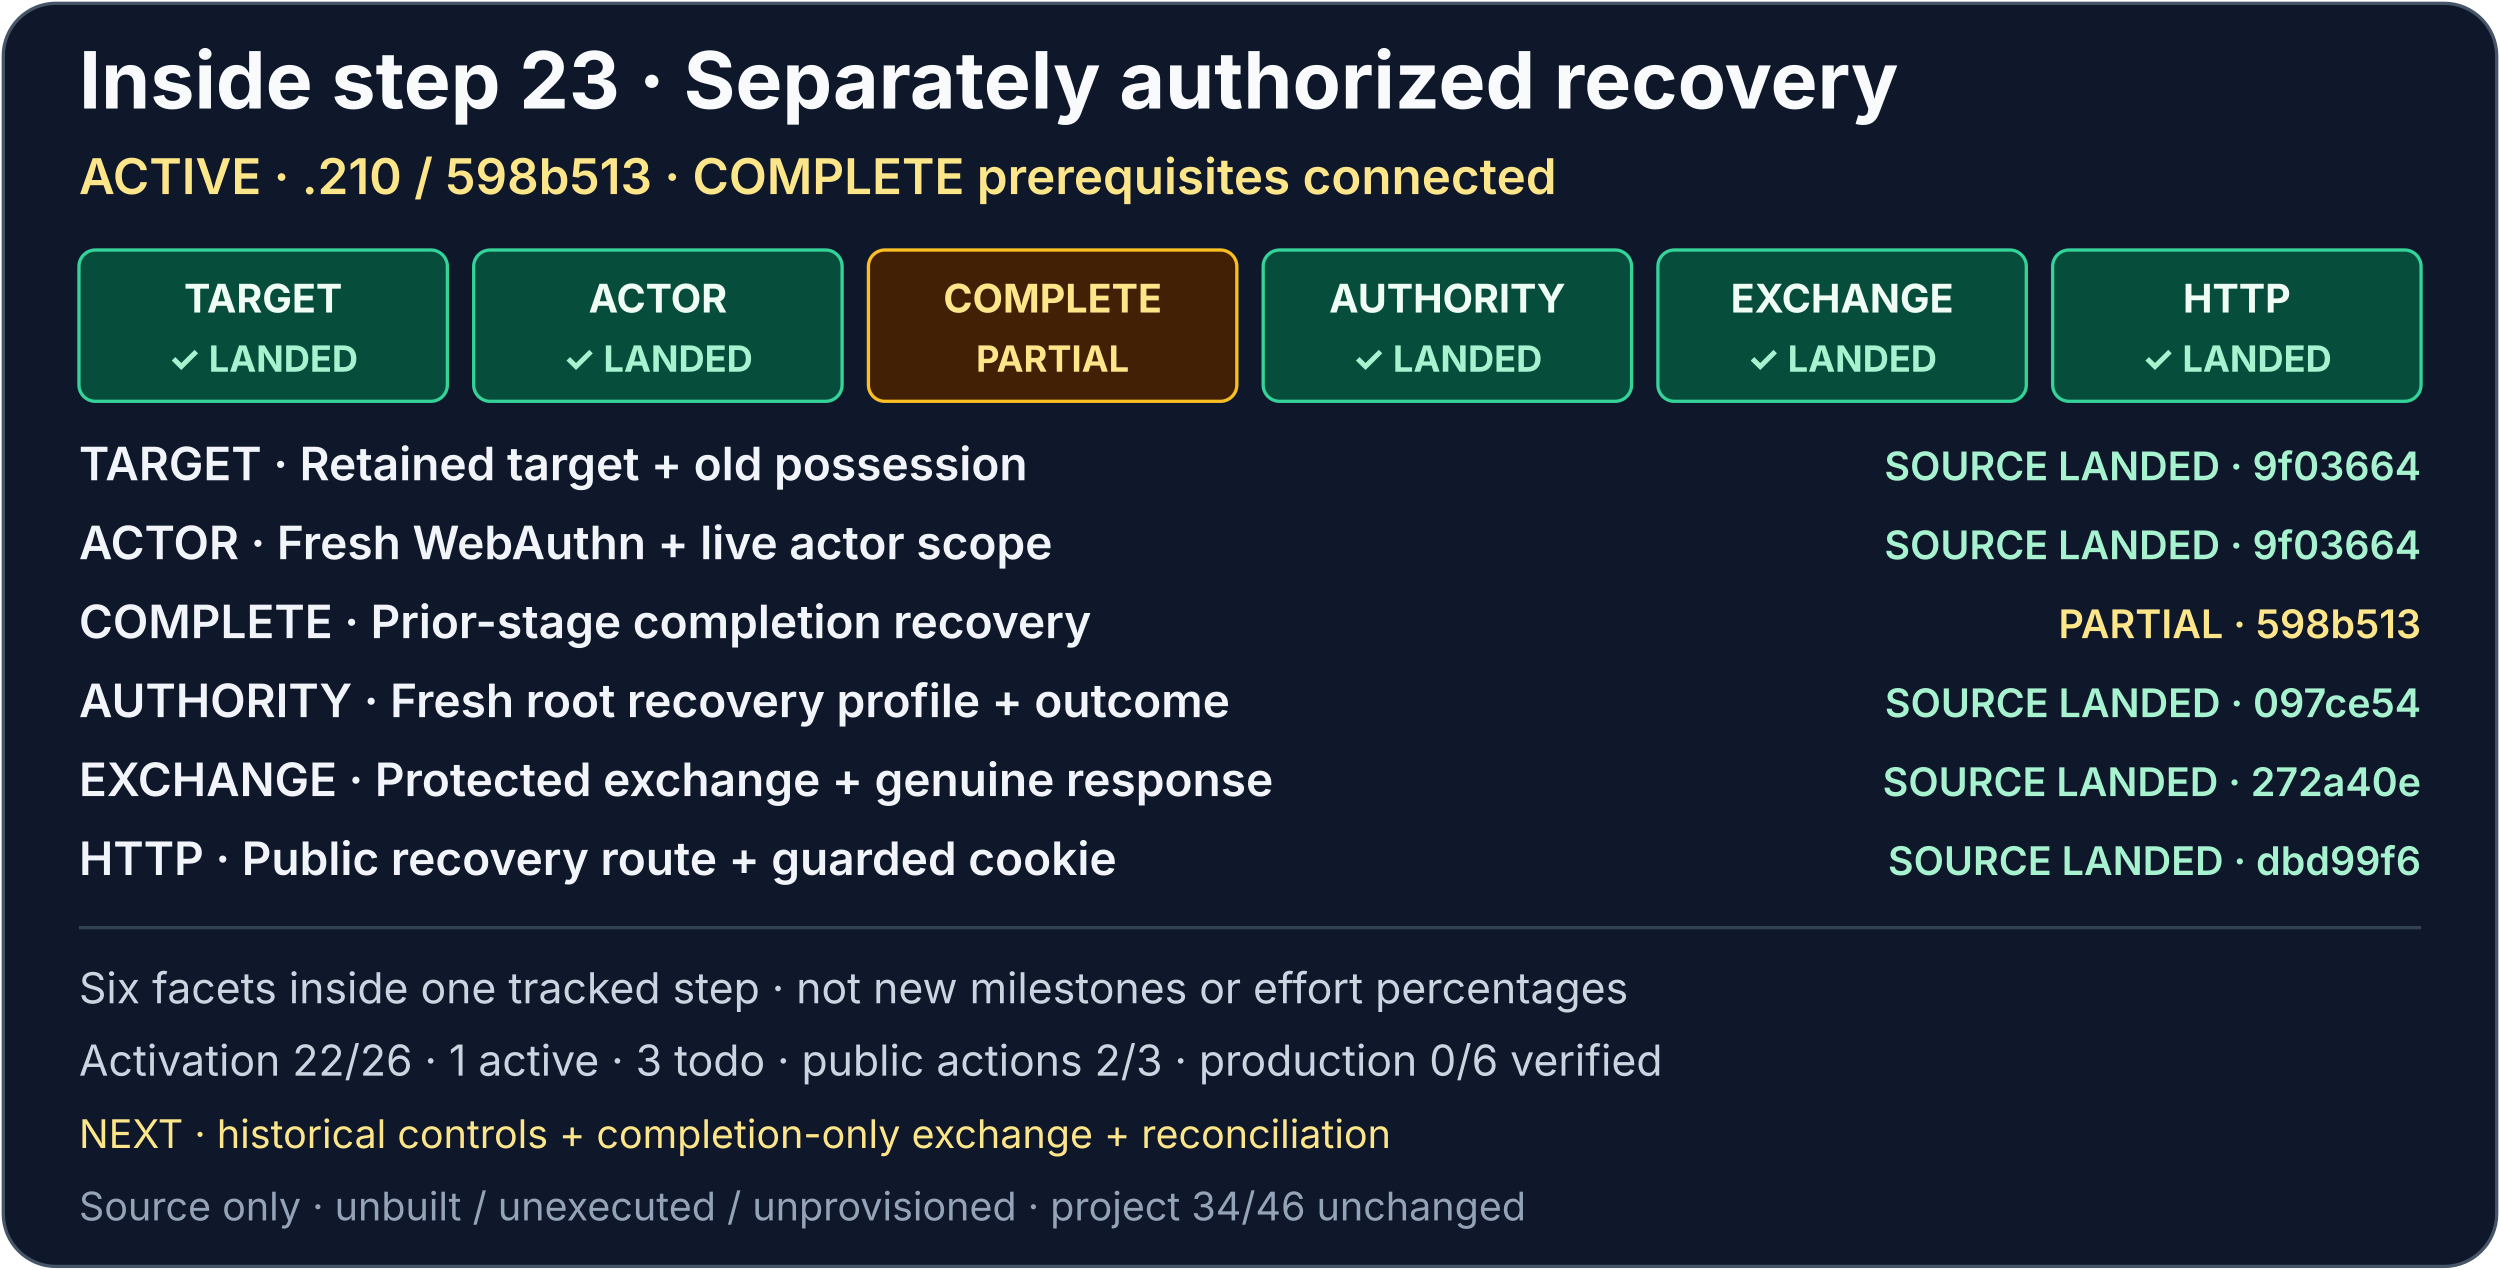
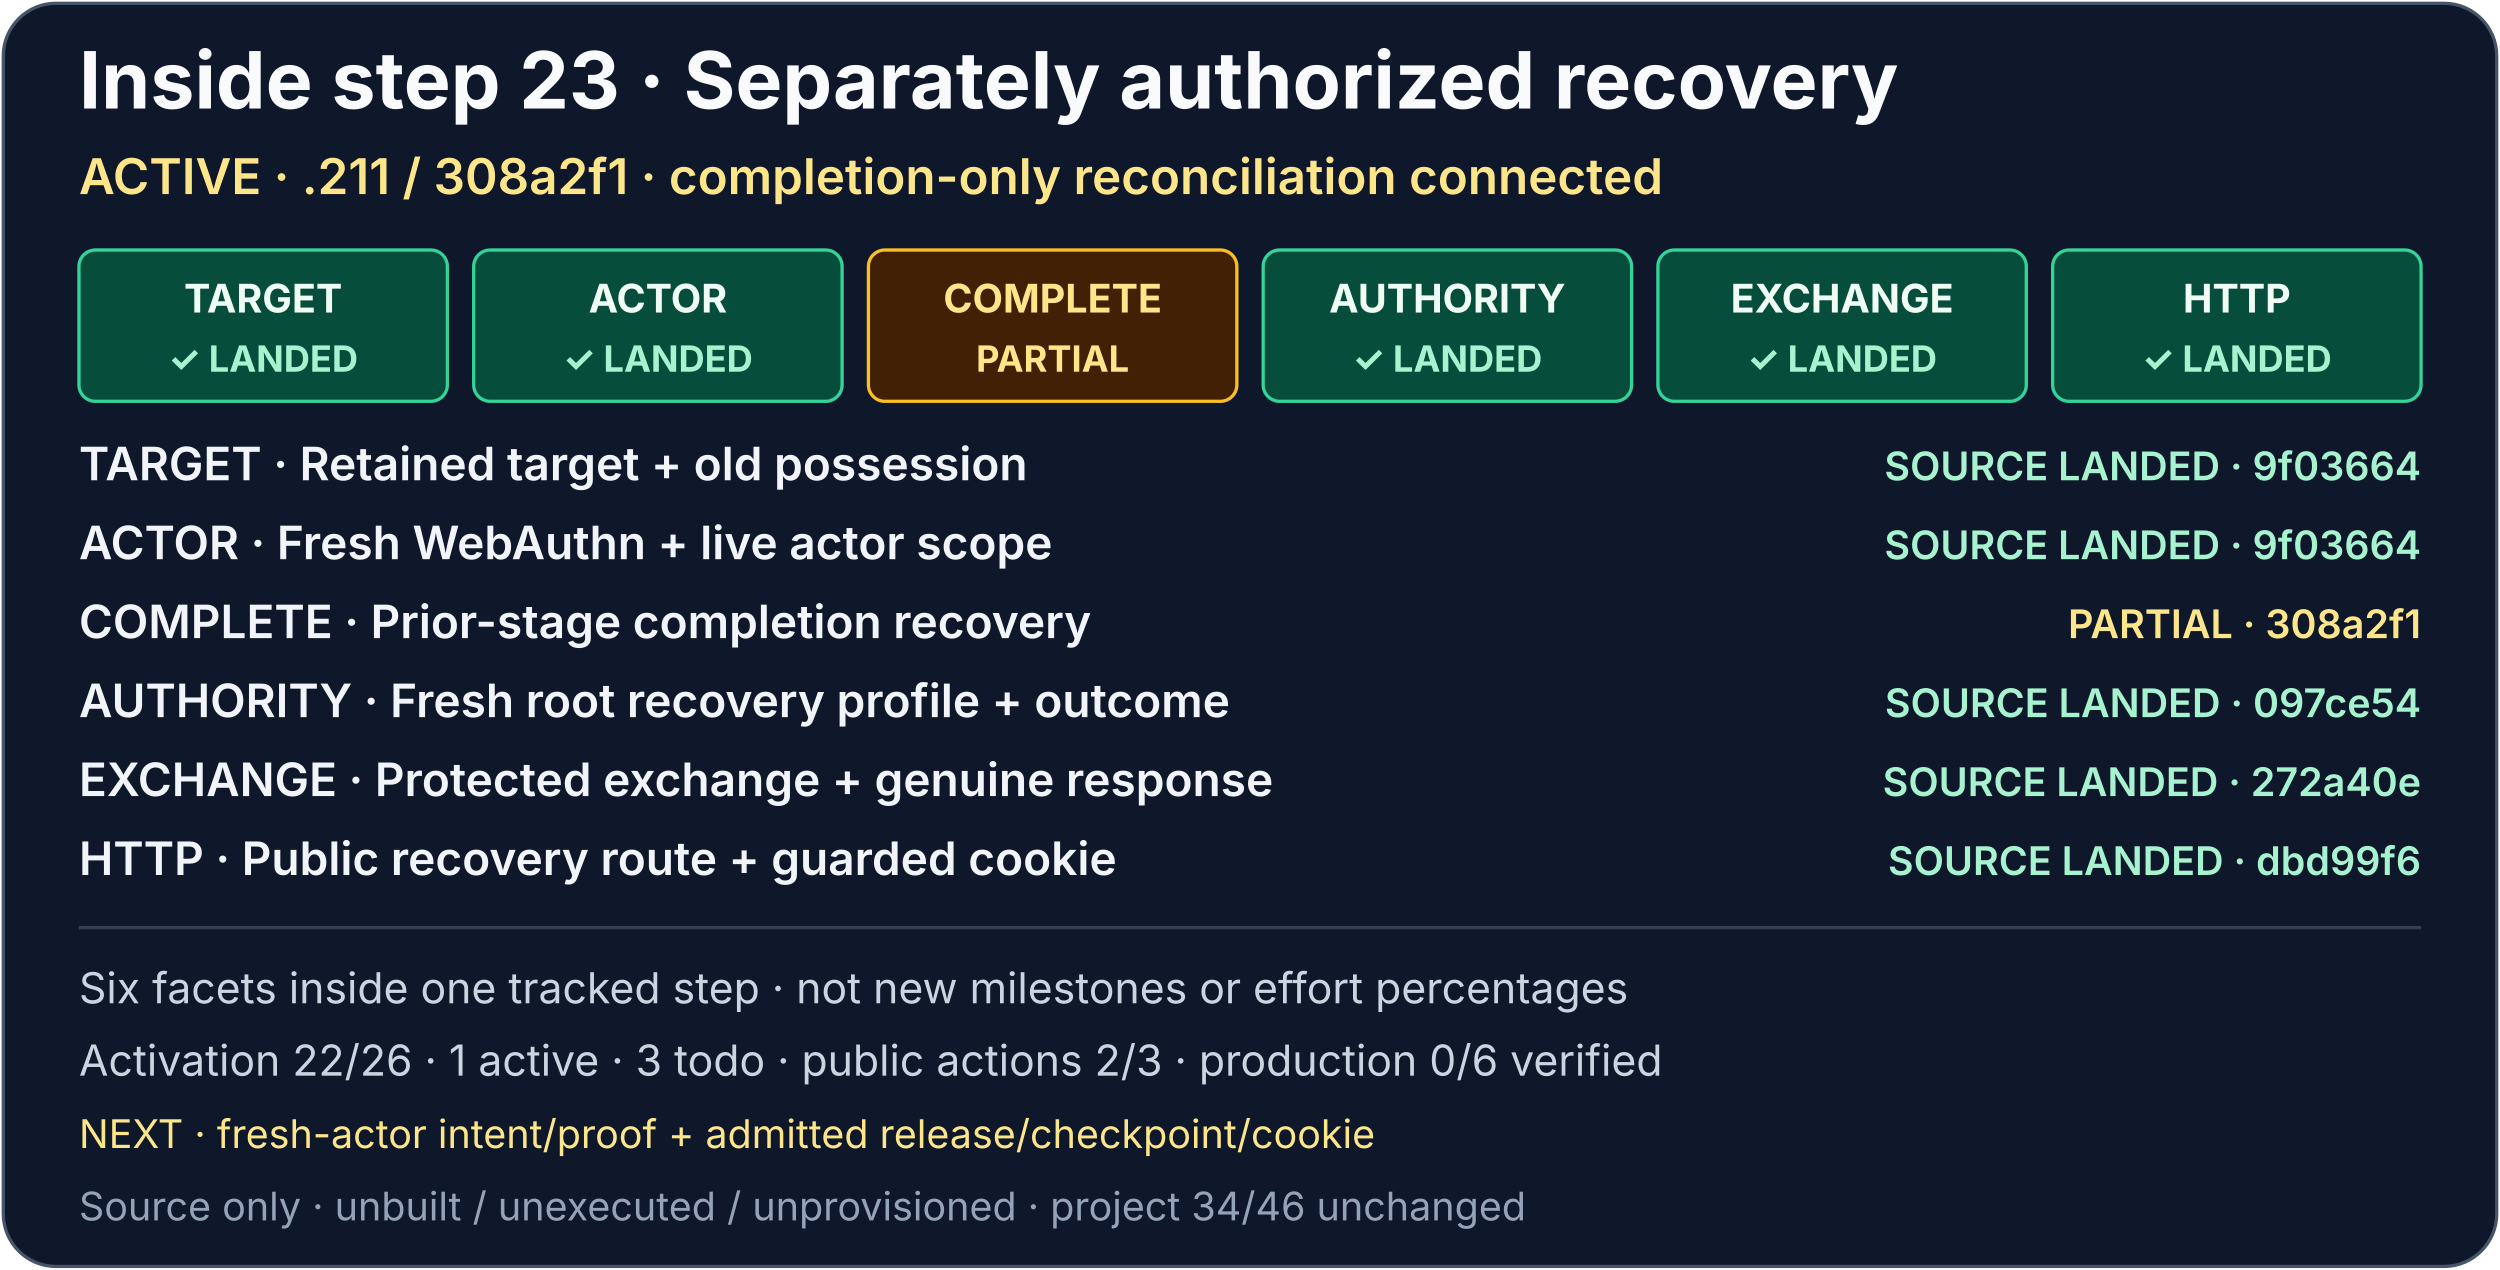
<svg xmlns="http://www.w3.org/2000/svg" width="760" height="386" viewBox="0 0 760 386" role="img" aria-labelledby="activation-recovery-title activation-recovery-description">
  <rect x="1" y="1" width="758" height="384" rx="16" fill="#0f172a" stroke="#475569" />
  <g font-family="system-ui, -apple-system, Segoe UI, sans-serif">
    <text x="24" y="33" fill="#f8fafc" font-size="24" font-weight="700">Inside step 23 · Separately authorized recovery</text>
-     <text x="24" y="59" fill="#fde68a" font-size="15" font-weight="600">ACTIVE · .210 / 598b513 · COMPLETE prerequisites connected</text>
+     <text x="24" y="59" fill="#fde68a" font-size="15" font-weight="600">ACTIVE · .211 / 308a2f1 · completion-only reconciliation connected</text>
    <a href="../production-status.md#activation-recovery-detail">
      <g font-size="12" font-weight="700" text-anchor="middle">
        <g aria-label="TARGET: Retained target, old-token possession and bounded three-record selection; source-landed in 9f03664">
          <rect x="24" y="76" width="112" height="46" rx="5" fill="#064e3b" stroke="#34d399" />
          <text x="80" y="95" fill="#f0fdf4">TARGET</text>
          <text x="80" y="113" fill="#a7f3d0" font-size="11">✓ LANDED</text>
        </g>
        <g aria-label="ACTOR: Fresh WebAuthn, roles, trust, approval, options and live context; source-landed in 9f03664">
          <rect x="144" y="76" width="112" height="46" rx="5" fill="#064e3b" stroke="#34d399" />
          <text x="200" y="95" fill="#f0fdf4">ACTOR</text>
          <text x="200" y="113" fill="#a7f3d0" font-size="11">✓ LANDED</text>
        </g>
-         <g aria-label="COMPLETE: Prior-stage completion recovery; active and partial in 598b513; cold configuration, bounded pre-intent target and distinct fresh actor connected; controls, attempt, completion exchange, reconciliation and public earlier-stage action remain open">
+         <g aria-label="COMPLETE: Prior-stage completion recovery; active and partial in 308a2f1; historical controls, one-use completion-only exchange, separate reconciliation, fresh re-admission and public completion actions connected; fresh-actor intent/proof and admitted release/checkpoint/cookie continuation remain open">
          <rect x="264" y="76" width="112" height="46" rx="5" fill="#422006" stroke="#fbbf24" />
          <text x="320" y="95" fill="#fde68a">COMPLETE</text>
          <text x="320" y="113" fill="#fde68a" font-size="11">PARTIAL</text>
        </g>
        <g aria-label="AUTHORITY: Independent original admission, active-context staging and same-PID resources, privilege drop and worker continuation; source-landed in 097ce54; staging ACK is not readiness, durable-store proof or token delivery">
          <rect x="384" y="76" width="112" height="46" rx="5" fill="#064e3b" stroke="#34d399" />
          <text x="440" y="95" fill="#f0fdf4">AUTHORITY</text>
          <text x="440" y="113" fill="#a7f3d0" font-size="11">✓ LANDED</text>
        </g>
        <g aria-label="EXCHANGE: One durably claimed RECOVERY socket and genuine response verification; source-landed in 272a40e; public delivery is the separate HTTP facet">
          <rect x="504" y="76" width="112" height="46" rx="5" fill="#064e3b" stroke="#34d399" />
          <text x="560" y="95" fill="#f0fdf4">EXCHANGE</text>
          <text x="560" y="113" fill="#a7f3d0" font-size="11">✓ LANDED</text>
        </g>
        <g aria-label="HTTP: Recovery route, fresh current-auth, normal cleanup and final signed cookie-send guard; source-landed in dbd99f6; no runtime delivery claim">
          <rect x="624" y="76" width="112" height="46" rx="5" fill="#064e3b" stroke="#34d399" />
          <text x="680" y="95" fill="#f0fdf4">HTTP</text>
          <text x="680" y="113" fill="#a7f3d0" font-size="11">✓ LANDED</text>
        </g>
      </g>
      <g font-size="14" font-weight="600" fill="#f1f5f9">
        <text x="24" y="146">TARGET · Retained target + old possession</text>
        <text x="24" y="170">ACTOR · Fresh WebAuthn + live actor scope</text>
        <text x="24" y="194">COMPLETE · Prior-stage completion recovery</text>
        <text x="24" y="218">AUTHORITY · Fresh root recovery profile + outcome</text>
        <text x="24" y="242">EXCHANGE · Protected exchange + genuine response</text>
        <text x="24" y="266">HTTP · Public recovery route + guarded cookie</text>
      </g>
      <g font-size="12" font-weight="600" text-anchor="end">
        <text x="736" y="146" fill="#a7f3d0">SOURCE LANDED · 9f03664</text>
        <text x="736" y="170" fill="#a7f3d0">SOURCE LANDED · 9f03664</text>
-         <text x="736" y="194" fill="#fde68a">PARTIAL · 598b513</text>
+         <text x="736" y="194" fill="#fde68a">PARTIAL · 308a2f1</text>
        <text x="736" y="218" fill="#a7f3d0">SOURCE LANDED · 097ce54</text>
        <text x="736" y="242" fill="#a7f3d0">SOURCE LANDED · 272a40e</text>
        <text x="736" y="266" fill="#a7f3d0">SOURCE LANDED · dbd99f6</text>
      </g>
    </a>
    <path d="M24 282H736" stroke="#334155" />
    <text x="24" y="305" fill="#cbd5e1" font-size="13">Six facets inside one tracked step · not new milestones or effort percentages</text>
    <text x="24" y="327" fill="#cbd5e1" font-size="13">Activation 22/26 · 1 active · 3 todo · public actions 2/3 · production 0/6 verified</text>
-     <text x="24" y="349" fill="#fde68a" font-size="12">NEXT · historical controls + completion-only exchange + reconciliation</text>
+     <text x="24" y="349" fill="#fde68a" font-size="12">NEXT · fresh-actor intent/proof + admitted release/checkpoint/cookie</text>
    <text x="24" y="371" fill="#94a3b8" font-size="12">Source only · unbuilt / unexecuted / unprovisioned · project 34/46 unchanged</text>
  </g>
</svg>
